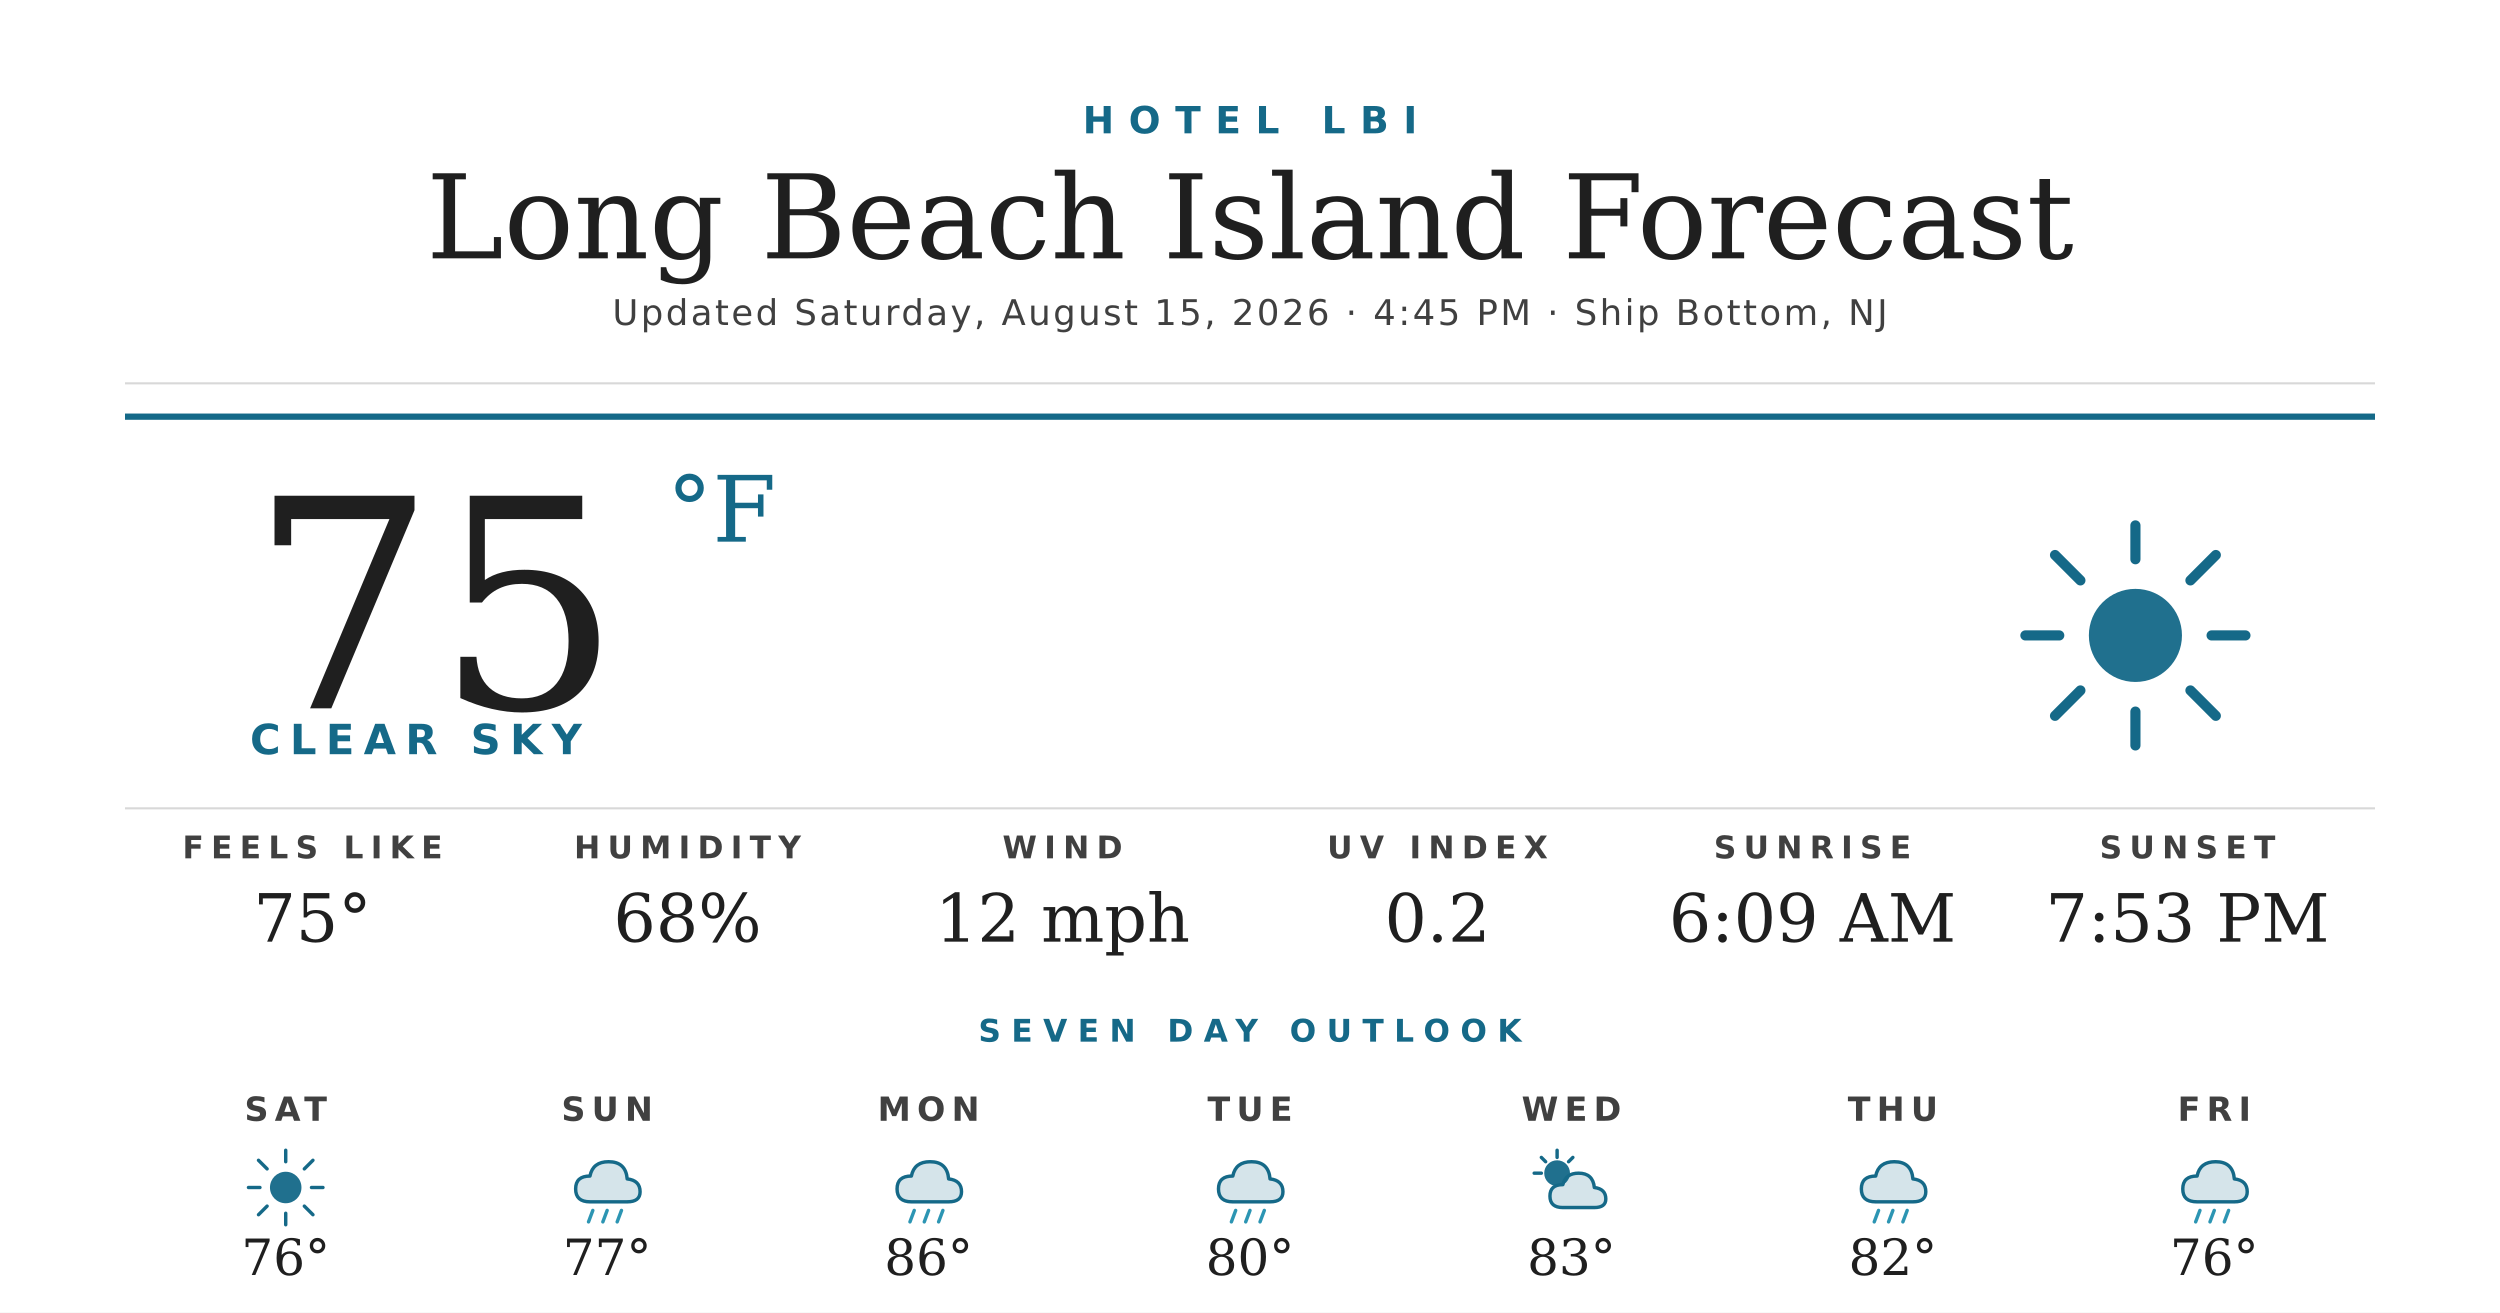
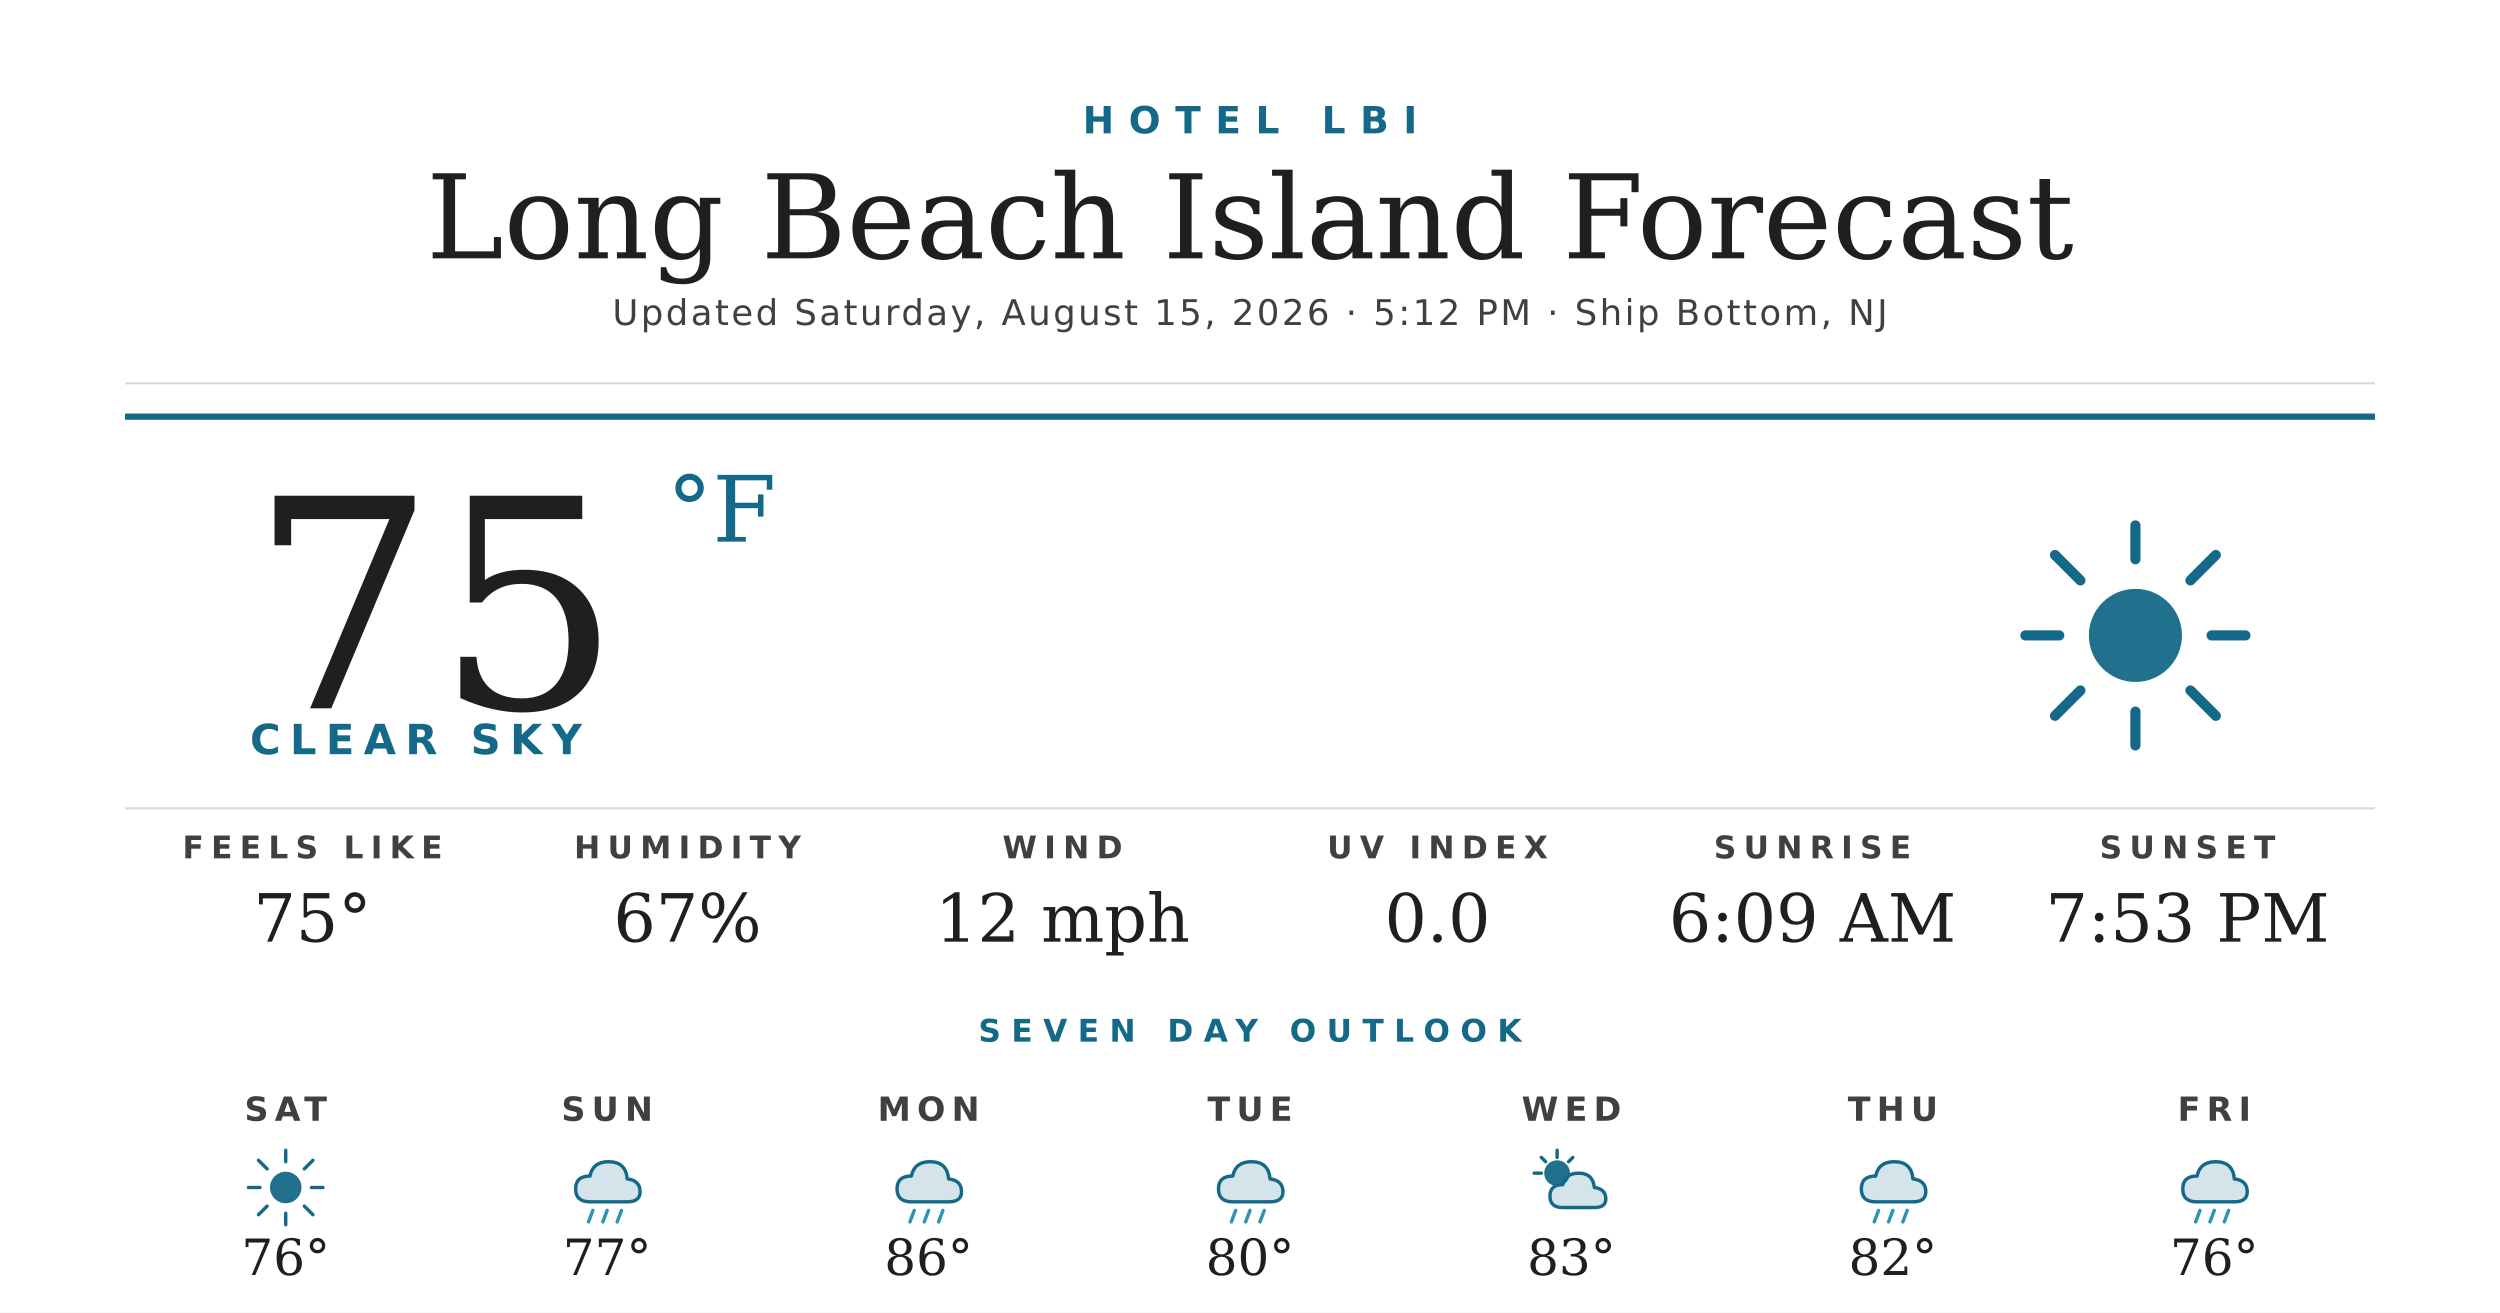
<svg xmlns="http://www.w3.org/2000/svg" width="1200" height="630" viewBox="0 0 1200 630">
  <rect width="1200" height="630" fill="#ffffff" />
  <text x="600" y="64" text-anchor="middle" font-family="'Montserrat Bold', 'Montserrat', 'DejaVu Sans', Helvetica, Arial, sans-serif" font-size="18" font-weight="700" fill="#156988" letter-spacing="7">HOTEL LBI</text>
  <text x="600" y="124" text-anchor="middle" font-family="'Prata', 'DejaVu Serif', Georgia, serif" font-size="56" fill="#1f1f1f">Long Beach Island Forecast</text>
-   <text x="600" y="156" text-anchor="middle" font-family="'Montserrat', 'DejaVu Sans', Helvetica, Arial, sans-serif" font-size="17" font-weight="500" fill="#404040" letter-spacing="1.2">Updated Saturday, August 15, 2026 · 4:45 PM · Ship Bottom, NJ</text>
+   <text x="600" y="156" text-anchor="middle" font-family="'Montserrat', 'DejaVu Sans', Helvetica, Arial, sans-serif" font-size="17" font-weight="500" fill="#404040" letter-spacing="1.2">Updated Saturday, August 15, 2026 · 5:12 PM · Ship Bottom, NJ</text>
  <line x1="60" y1="184" x2="1140" y2="184" stroke="#d8d8d8" stroke-width="1" />
  <line x1="60" y1="200" x2="1140" y2="200" stroke="#156988" stroke-width="3" />
  <text x="120" y="340" font-family="'Prata', 'DejaVu Serif', Georgia, serif" font-size="140" fill="#1f1f1f">75</text>
  <text x="320" y="260" font-family="'Prata', 'DejaVu Serif', Georgia, serif" font-size="44" fill="#156988">°F</text>
  <text x="120" y="362" font-family="'Montserrat Bold', 'Montserrat', 'DejaVu Sans', Helvetica, Arial, sans-serif" font-size="20" font-weight="700" fill="#156988" letter-spacing="4.5">CLEAR SKY</text>
  <g transform="translate(960,240) scale(2.03125)">
    <circle cx="32" cy="32" r="11" fill="#156988" opacity="0.95" />
    <g stroke="#156988" stroke-width="2.4" stroke-linecap="round">
      <line x1="32" y1="6" x2="32" y2="14" />
      <line x1="32" y1="50" x2="32" y2="58" />
      <line x1="6" y1="32" x2="14" y2="32" />
      <line x1="50" y1="32" x2="58" y2="32" />
      <line x1="13" y1="13" x2="19" y2="19" />
      <line x1="45" y1="45" x2="51" y2="51" />
      <line x1="13" y1="51" x2="19" y2="45" />
      <line x1="45" y1="19" x2="51" y2="13" />
    </g>
  </g>
  <line x1="60" y1="388" x2="1140" y2="388" stroke="#d8d8d8" stroke-width="1" />
  <text x="150" y="412" text-anchor="middle" font-family="'Montserrat Bold', 'Montserrat', 'DejaVu Sans', Helvetica, Arial, sans-serif" font-size="15" font-weight="700" fill="#404040" letter-spacing="3.5">FEELS LIKE</text>
  <text x="150" y="452" text-anchor="middle" font-family="'Prata', 'DejaVu Serif', Georgia, serif" font-size="32" fill="#1f1f1f">75°</text>
  <text x="330" y="412" text-anchor="middle" font-family="'Montserrat Bold', 'Montserrat', 'DejaVu Sans', Helvetica, Arial, sans-serif" font-size="15" font-weight="700" fill="#404040" letter-spacing="3.5">HUMIDITY</text>
-   <text x="330" y="452" text-anchor="middle" font-family="'Prata', 'DejaVu Serif', Georgia, serif" font-size="32" fill="#1f1f1f">68%</text>
+   <text x="330" y="452" text-anchor="middle" font-family="'Prata', 'DejaVu Serif', Georgia, serif" font-size="32" fill="#1f1f1f">67%</text>
  <text x="510" y="412" text-anchor="middle" font-family="'Montserrat Bold', 'Montserrat', 'DejaVu Sans', Helvetica, Arial, sans-serif" font-size="15" font-weight="700" fill="#404040" letter-spacing="3.5">WIND</text>
  <text x="510" y="452" text-anchor="middle" font-family="'Prata', 'DejaVu Serif', Georgia, serif" font-size="32" fill="#1f1f1f">12 mph</text>
  <text x="690" y="412" text-anchor="middle" font-family="'Montserrat Bold', 'Montserrat', 'DejaVu Sans', Helvetica, Arial, sans-serif" font-size="15" font-weight="700" fill="#404040" letter-spacing="3.5">UV INDEX</text>
-   <text x="690" y="452" text-anchor="middle" font-family="'Prata', 'DejaVu Serif', Georgia, serif" font-size="32" fill="#1f1f1f">0.2</text>
+   <text x="690" y="452" text-anchor="middle" font-family="'Prata', 'DejaVu Serif', Georgia, serif" font-size="32" fill="#1f1f1f">0.0</text>
  <text x="870" y="412" text-anchor="middle" font-family="'Montserrat Bold', 'Montserrat', 'DejaVu Sans', Helvetica, Arial, sans-serif" font-size="15" font-weight="700" fill="#404040" letter-spacing="3.5">SUNRISE</text>
  <text x="870" y="452" text-anchor="middle" font-family="'Prata', 'DejaVu Serif', Georgia, serif" font-size="32" fill="#1f1f1f">6:09 AM</text>
  <text x="1050" y="412" text-anchor="middle" font-family="'Montserrat Bold', 'Montserrat', 'DejaVu Sans', Helvetica, Arial, sans-serif" font-size="15" font-weight="700" fill="#404040" letter-spacing="3.5">SUNSET</text>
  <text x="1050" y="452" text-anchor="middle" font-family="'Prata', 'DejaVu Serif', Georgia, serif" font-size="32" fill="#1f1f1f">7:53 PM</text>
  <text x="600" y="500" text-anchor="middle" font-family="'Montserrat Bold', 'Montserrat', 'DejaVu Sans', Helvetica, Arial, sans-serif" font-size="15" font-weight="700" fill="#156988" letter-spacing="5">SEVEN DAY OUTLOOK</text>
  <text x="137.143" y="538" text-anchor="middle" font-family="'Montserrat Bold', 'Montserrat', 'DejaVu Sans', Helvetica, Arial, sans-serif" font-size="16" font-weight="700" fill="#404040" letter-spacing="3">SAT</text>
  <g transform="translate(115.1429,548) scale(0.6875)">
    <circle cx="32" cy="32" r="11" fill="#156988" opacity="0.95" />
    <g stroke="#156988" stroke-width="2.4" stroke-linecap="round">
      <line x1="32" y1="6" x2="32" y2="14" />
      <line x1="32" y1="50" x2="32" y2="58" />
      <line x1="6" y1="32" x2="14" y2="32" />
      <line x1="50" y1="32" x2="58" y2="32" />
      <line x1="13" y1="13" x2="19" y2="19" />
      <line x1="45" y1="45" x2="51" y2="51" />
      <line x1="13" y1="51" x2="19" y2="45" />
      <line x1="45" y1="19" x2="51" y2="13" />
    </g>
  </g>
  <text x="137.143" y="612" text-anchor="middle" font-family="'Prata', 'DejaVu Serif', Georgia, serif" font-size="24" fill="#1f1f1f">76°</text>
  <text x="291.429" y="538" text-anchor="middle" font-family="'Montserrat Bold', 'Montserrat', 'DejaVu Sans', Helvetica, Arial, sans-serif" font-size="16" font-weight="700" fill="#404040" letter-spacing="3">SUN</text>
  <g transform="translate(269.4286,548) scale(0.6875)">
    <path d="M20 42 Q10 42 10 33 Q10 24 20 24 Q22 14 33 14 Q45 14 46 26 Q55 27 55 35 Q55 42 46 42 Z" fill="#156988" opacity="0.18" />
    <path d="M20 42 Q10 42 10 33 Q10 24 20 24 Q22 14 33 14 Q45 14 46 26 Q55 27 55 35 Q55 42 46 42 Z" fill="none" stroke="#156988" stroke-width="2.4" stroke-linejoin="round" />
    <g stroke="#2C95B3" stroke-width="2.4" stroke-linecap="round">
      <line x1="22" y1="48" x2="19" y2="56" />
      <line x1="32" y1="48" x2="29" y2="56" />
      <line x1="42" y1="48" x2="39" y2="56" />
    </g>
  </g>
  <text x="291.429" y="612" text-anchor="middle" font-family="'Prata', 'DejaVu Serif', Georgia, serif" font-size="24" fill="#1f1f1f">77°</text>
  <text x="445.714" y="538" text-anchor="middle" font-family="'Montserrat Bold', 'Montserrat', 'DejaVu Sans', Helvetica, Arial, sans-serif" font-size="16" font-weight="700" fill="#404040" letter-spacing="3">MON</text>
  <g transform="translate(423.7143,548) scale(0.6875)">
    <path d="M20 42 Q10 42 10 33 Q10 24 20 24 Q22 14 33 14 Q45 14 46 26 Q55 27 55 35 Q55 42 46 42 Z" fill="#156988" opacity="0.18" />
    <path d="M20 42 Q10 42 10 33 Q10 24 20 24 Q22 14 33 14 Q45 14 46 26 Q55 27 55 35 Q55 42 46 42 Z" fill="none" stroke="#156988" stroke-width="2.4" stroke-linejoin="round" />
    <g stroke="#2C95B3" stroke-width="2.4" stroke-linecap="round">
      <line x1="22" y1="48" x2="19" y2="56" />
      <line x1="32" y1="48" x2="29" y2="56" />
      <line x1="42" y1="48" x2="39" y2="56" />
    </g>
  </g>
  <text x="445.714" y="612" text-anchor="middle" font-family="'Prata', 'DejaVu Serif', Georgia, serif" font-size="24" fill="#1f1f1f">86°</text>
  <text x="600" y="538" text-anchor="middle" font-family="'Montserrat Bold', 'Montserrat', 'DejaVu Sans', Helvetica, Arial, sans-serif" font-size="16" font-weight="700" fill="#404040" letter-spacing="3">TUE</text>
  <g transform="translate(578,548) scale(0.6875)">
    <path d="M20 42 Q10 42 10 33 Q10 24 20 24 Q22 14 33 14 Q45 14 46 26 Q55 27 55 35 Q55 42 46 42 Z" fill="#156988" opacity="0.18" />
    <path d="M20 42 Q10 42 10 33 Q10 24 20 24 Q22 14 33 14 Q45 14 46 26 Q55 27 55 35 Q55 42 46 42 Z" fill="none" stroke="#156988" stroke-width="2.4" stroke-linejoin="round" />
    <g stroke="#2C95B3" stroke-width="2.4" stroke-linecap="round">
      <line x1="22" y1="48" x2="19" y2="56" />
      <line x1="32" y1="48" x2="29" y2="56" />
      <line x1="42" y1="48" x2="39" y2="56" />
    </g>
  </g>
  <text x="600" y="612" text-anchor="middle" font-family="'Prata', 'DejaVu Serif', Georgia, serif" font-size="24" fill="#1f1f1f">80°</text>
  <text x="754.286" y="538" text-anchor="middle" font-family="'Montserrat Bold', 'Montserrat', 'DejaVu Sans', Helvetica, Arial, sans-serif" font-size="16" font-weight="700" fill="#404040" letter-spacing="3">WED</text>
  <g transform="translate(732.2857,548) scale(0.6875)">
    <circle cx="22" cy="22" r="9" fill="#156988" opacity="0.95" />
    <g stroke="#156988" stroke-width="2.4" stroke-linecap="round">
      <line x1="22" y1="6" x2="22" y2="11" />
      <line x1="6" y1="22" x2="11" y2="22" />
      <line x1="11" y1="11" x2="14" y2="14" />
      <line x1="33" y1="11" x2="30" y2="14" />
    </g>
    <path d="M26 46 Q17 46 17 38 Q17 30 26 30 Q28 22 37 22 Q47 22 48 32 Q56 33 56 40 Q56 46 48 46 Z" fill="#156988" opacity="0.18" />
    <path d="M26 46 Q17 46 17 38 Q17 30 26 30 Q28 22 37 22 Q47 22 48 32 Q56 33 56 40 Q56 46 48 46 Z" fill="none" stroke="#156988" stroke-width="2.4" stroke-linejoin="round" />
  </g>
  <text x="754.286" y="612" text-anchor="middle" font-family="'Prata', 'DejaVu Serif', Georgia, serif" font-size="24" fill="#1f1f1f">83°</text>
  <text x="908.571" y="538" text-anchor="middle" font-family="'Montserrat Bold', 'Montserrat', 'DejaVu Sans', Helvetica, Arial, sans-serif" font-size="16" font-weight="700" fill="#404040" letter-spacing="3">THU</text>
  <g transform="translate(886.5714,548) scale(0.6875)">
    <path d="M20 42 Q10 42 10 33 Q10 24 20 24 Q22 14 33 14 Q45 14 46 26 Q55 27 55 35 Q55 42 46 42 Z" fill="#156988" opacity="0.18" />
    <path d="M20 42 Q10 42 10 33 Q10 24 20 24 Q22 14 33 14 Q45 14 46 26 Q55 27 55 35 Q55 42 46 42 Z" fill="none" stroke="#156988" stroke-width="2.4" stroke-linejoin="round" />
    <g stroke="#2C95B3" stroke-width="2.4" stroke-linecap="round">
      <line x1="22" y1="48" x2="19" y2="56" />
      <line x1="32" y1="48" x2="29" y2="56" />
      <line x1="42" y1="48" x2="39" y2="56" />
    </g>
  </g>
  <text x="908.571" y="612" text-anchor="middle" font-family="'Prata', 'DejaVu Serif', Georgia, serif" font-size="24" fill="#1f1f1f">82°</text>
  <text x="1062.857" y="538" text-anchor="middle" font-family="'Montserrat Bold', 'Montserrat', 'DejaVu Sans', Helvetica, Arial, sans-serif" font-size="16" font-weight="700" fill="#404040" letter-spacing="3">FRI</text>
  <g transform="translate(1040.857,548) scale(0.6875)">
    <path d="M20 42 Q10 42 10 33 Q10 24 20 24 Q22 14 33 14 Q45 14 46 26 Q55 27 55 35 Q55 42 46 42 Z" fill="#156988" opacity="0.18" />
    <path d="M20 42 Q10 42 10 33 Q10 24 20 24 Q22 14 33 14 Q45 14 46 26 Q55 27 55 35 Q55 42 46 42 Z" fill="none" stroke="#156988" stroke-width="2.4" stroke-linejoin="round" />
    <g stroke="#2C95B3" stroke-width="2.4" stroke-linecap="round">
      <line x1="22" y1="48" x2="19" y2="56" />
      <line x1="32" y1="48" x2="29" y2="56" />
      <line x1="42" y1="48" x2="39" y2="56" />
    </g>
  </g>
  <text x="1062.857" y="612" text-anchor="middle" font-family="'Prata', 'DejaVu Serif', Georgia, serif" font-size="24" fill="#1f1f1f">76°</text>
</svg>
